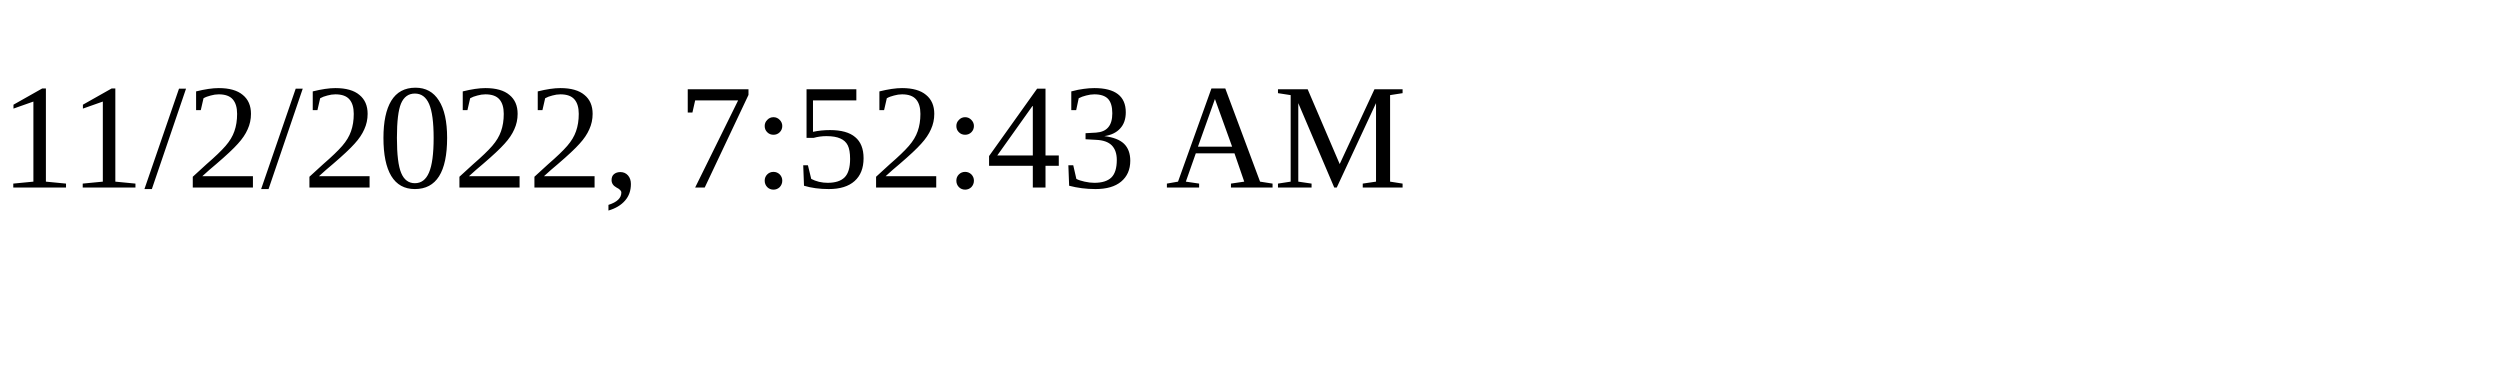
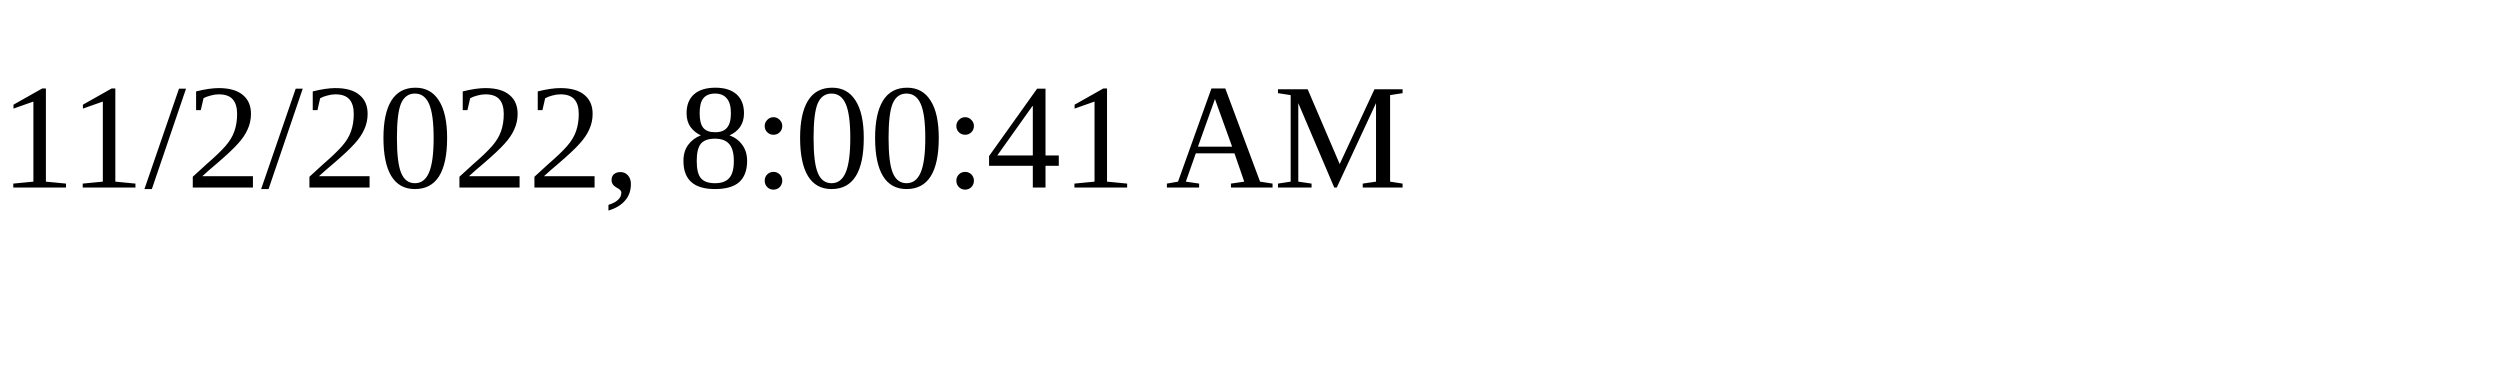
<svg xmlns="http://www.w3.org/2000/svg" height="30" width="200">
-   <text x="0" y="15">11/2/2022, 7:52:43 AM</text>
+   <text x="0" y="15">11/2/2022, 8:00:41 AM</text>
</svg>
